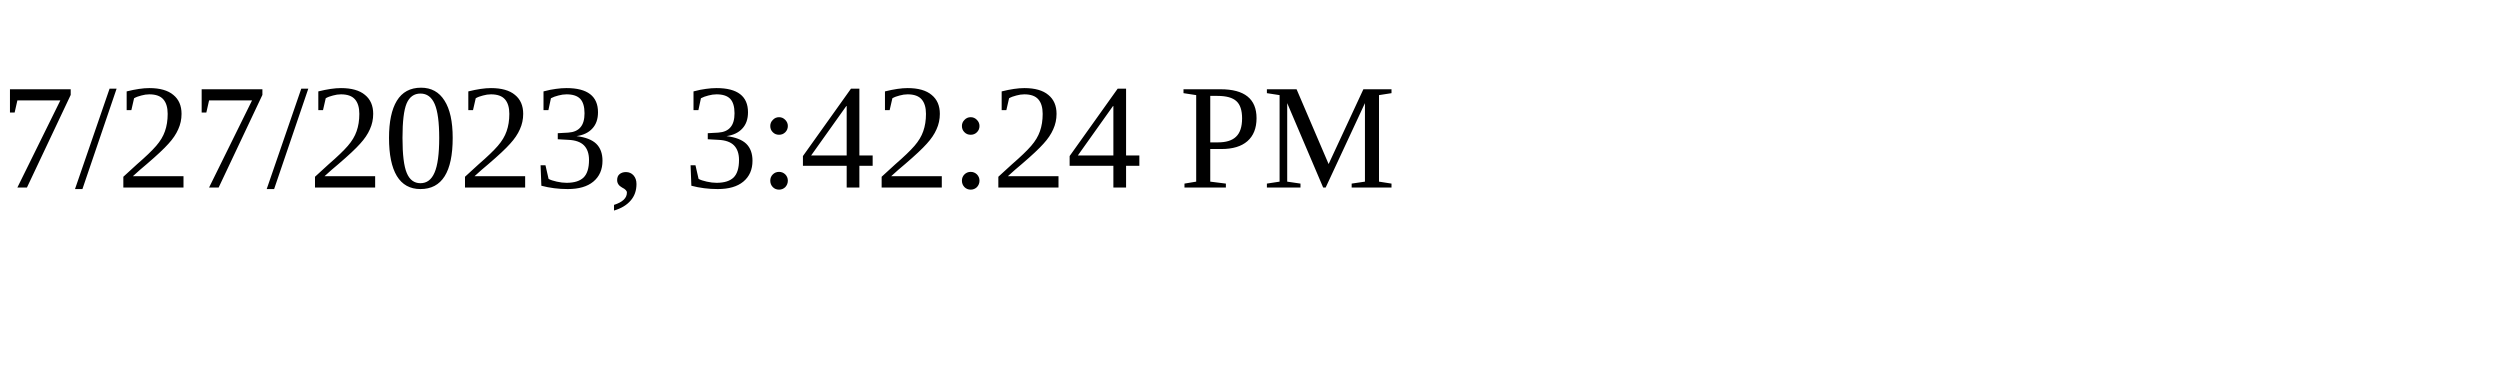
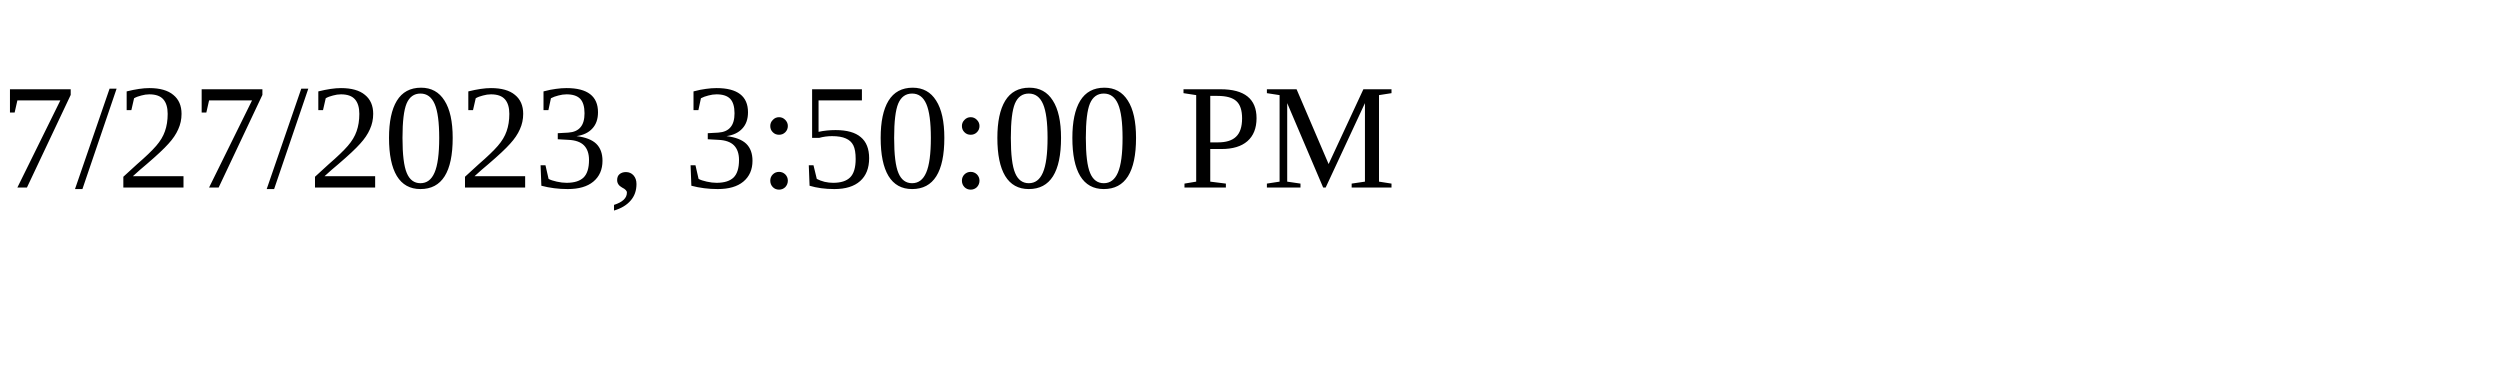
<svg xmlns="http://www.w3.org/2000/svg" height="30" width="200">
-   <text x="0" y="15">7/27/2023, 3:42:24 PM</text>
+   <text x="0" y="15">7/27/2023, 3:50:00 PM</text>
</svg>
